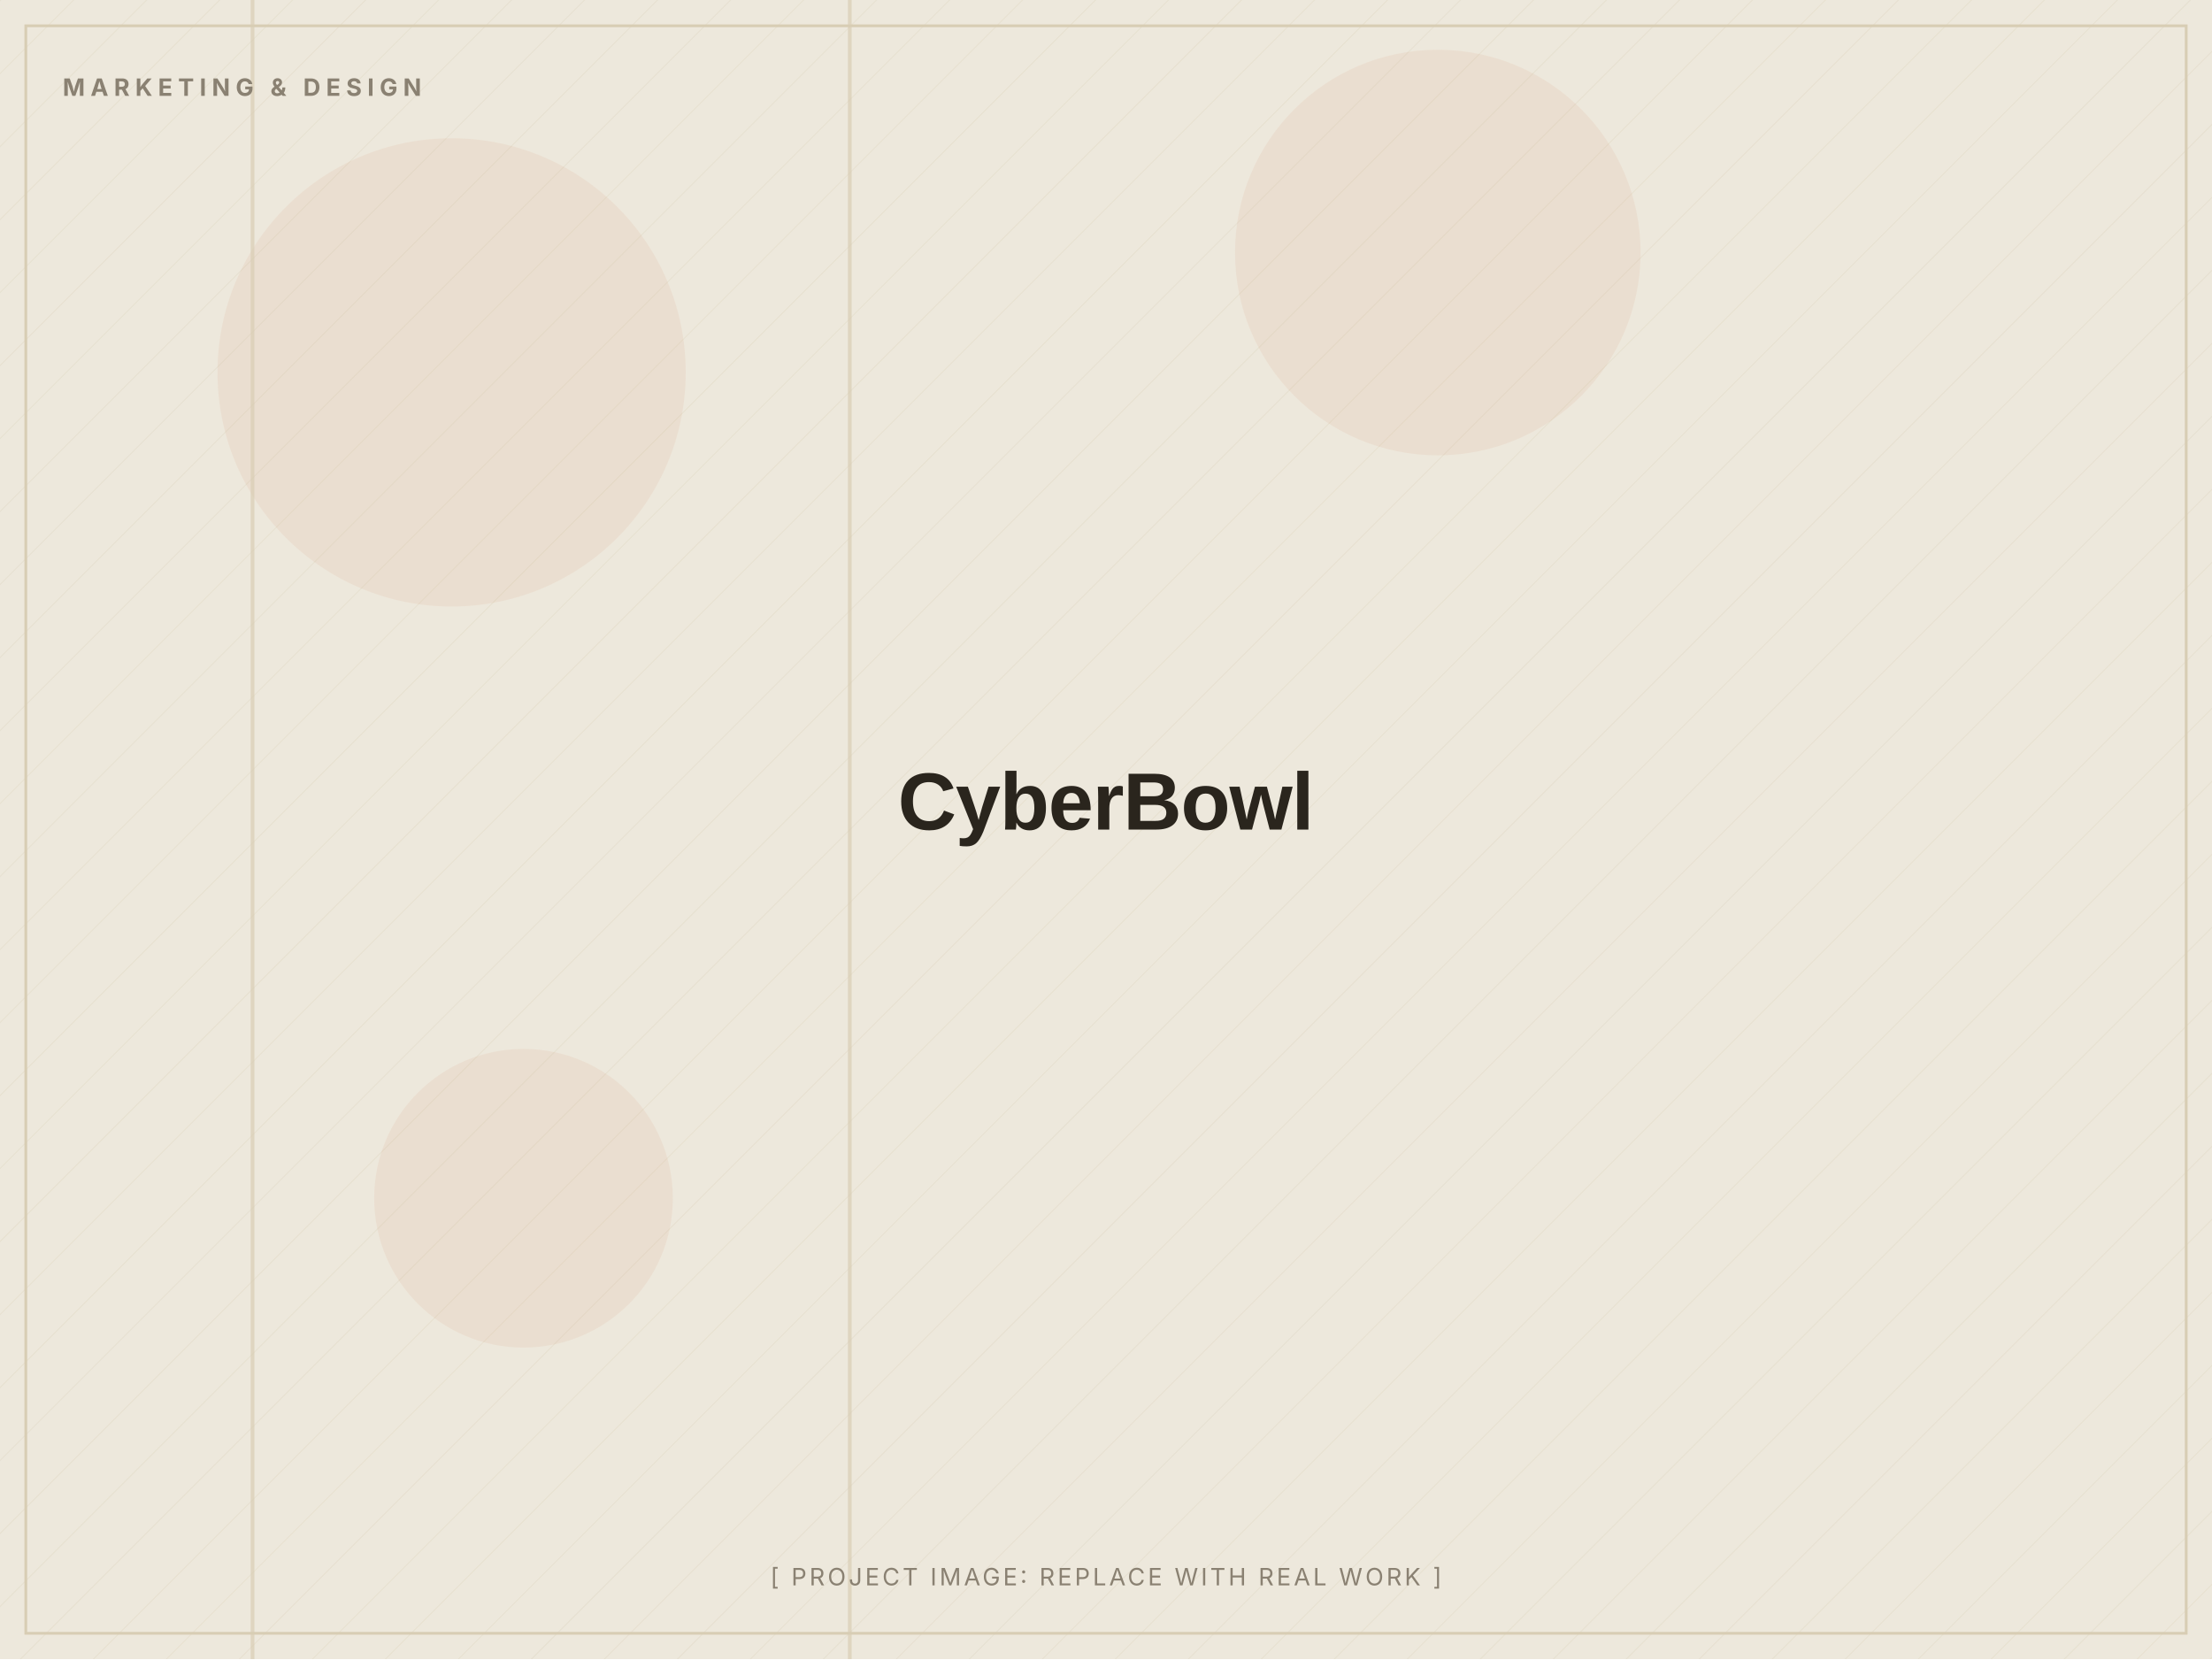
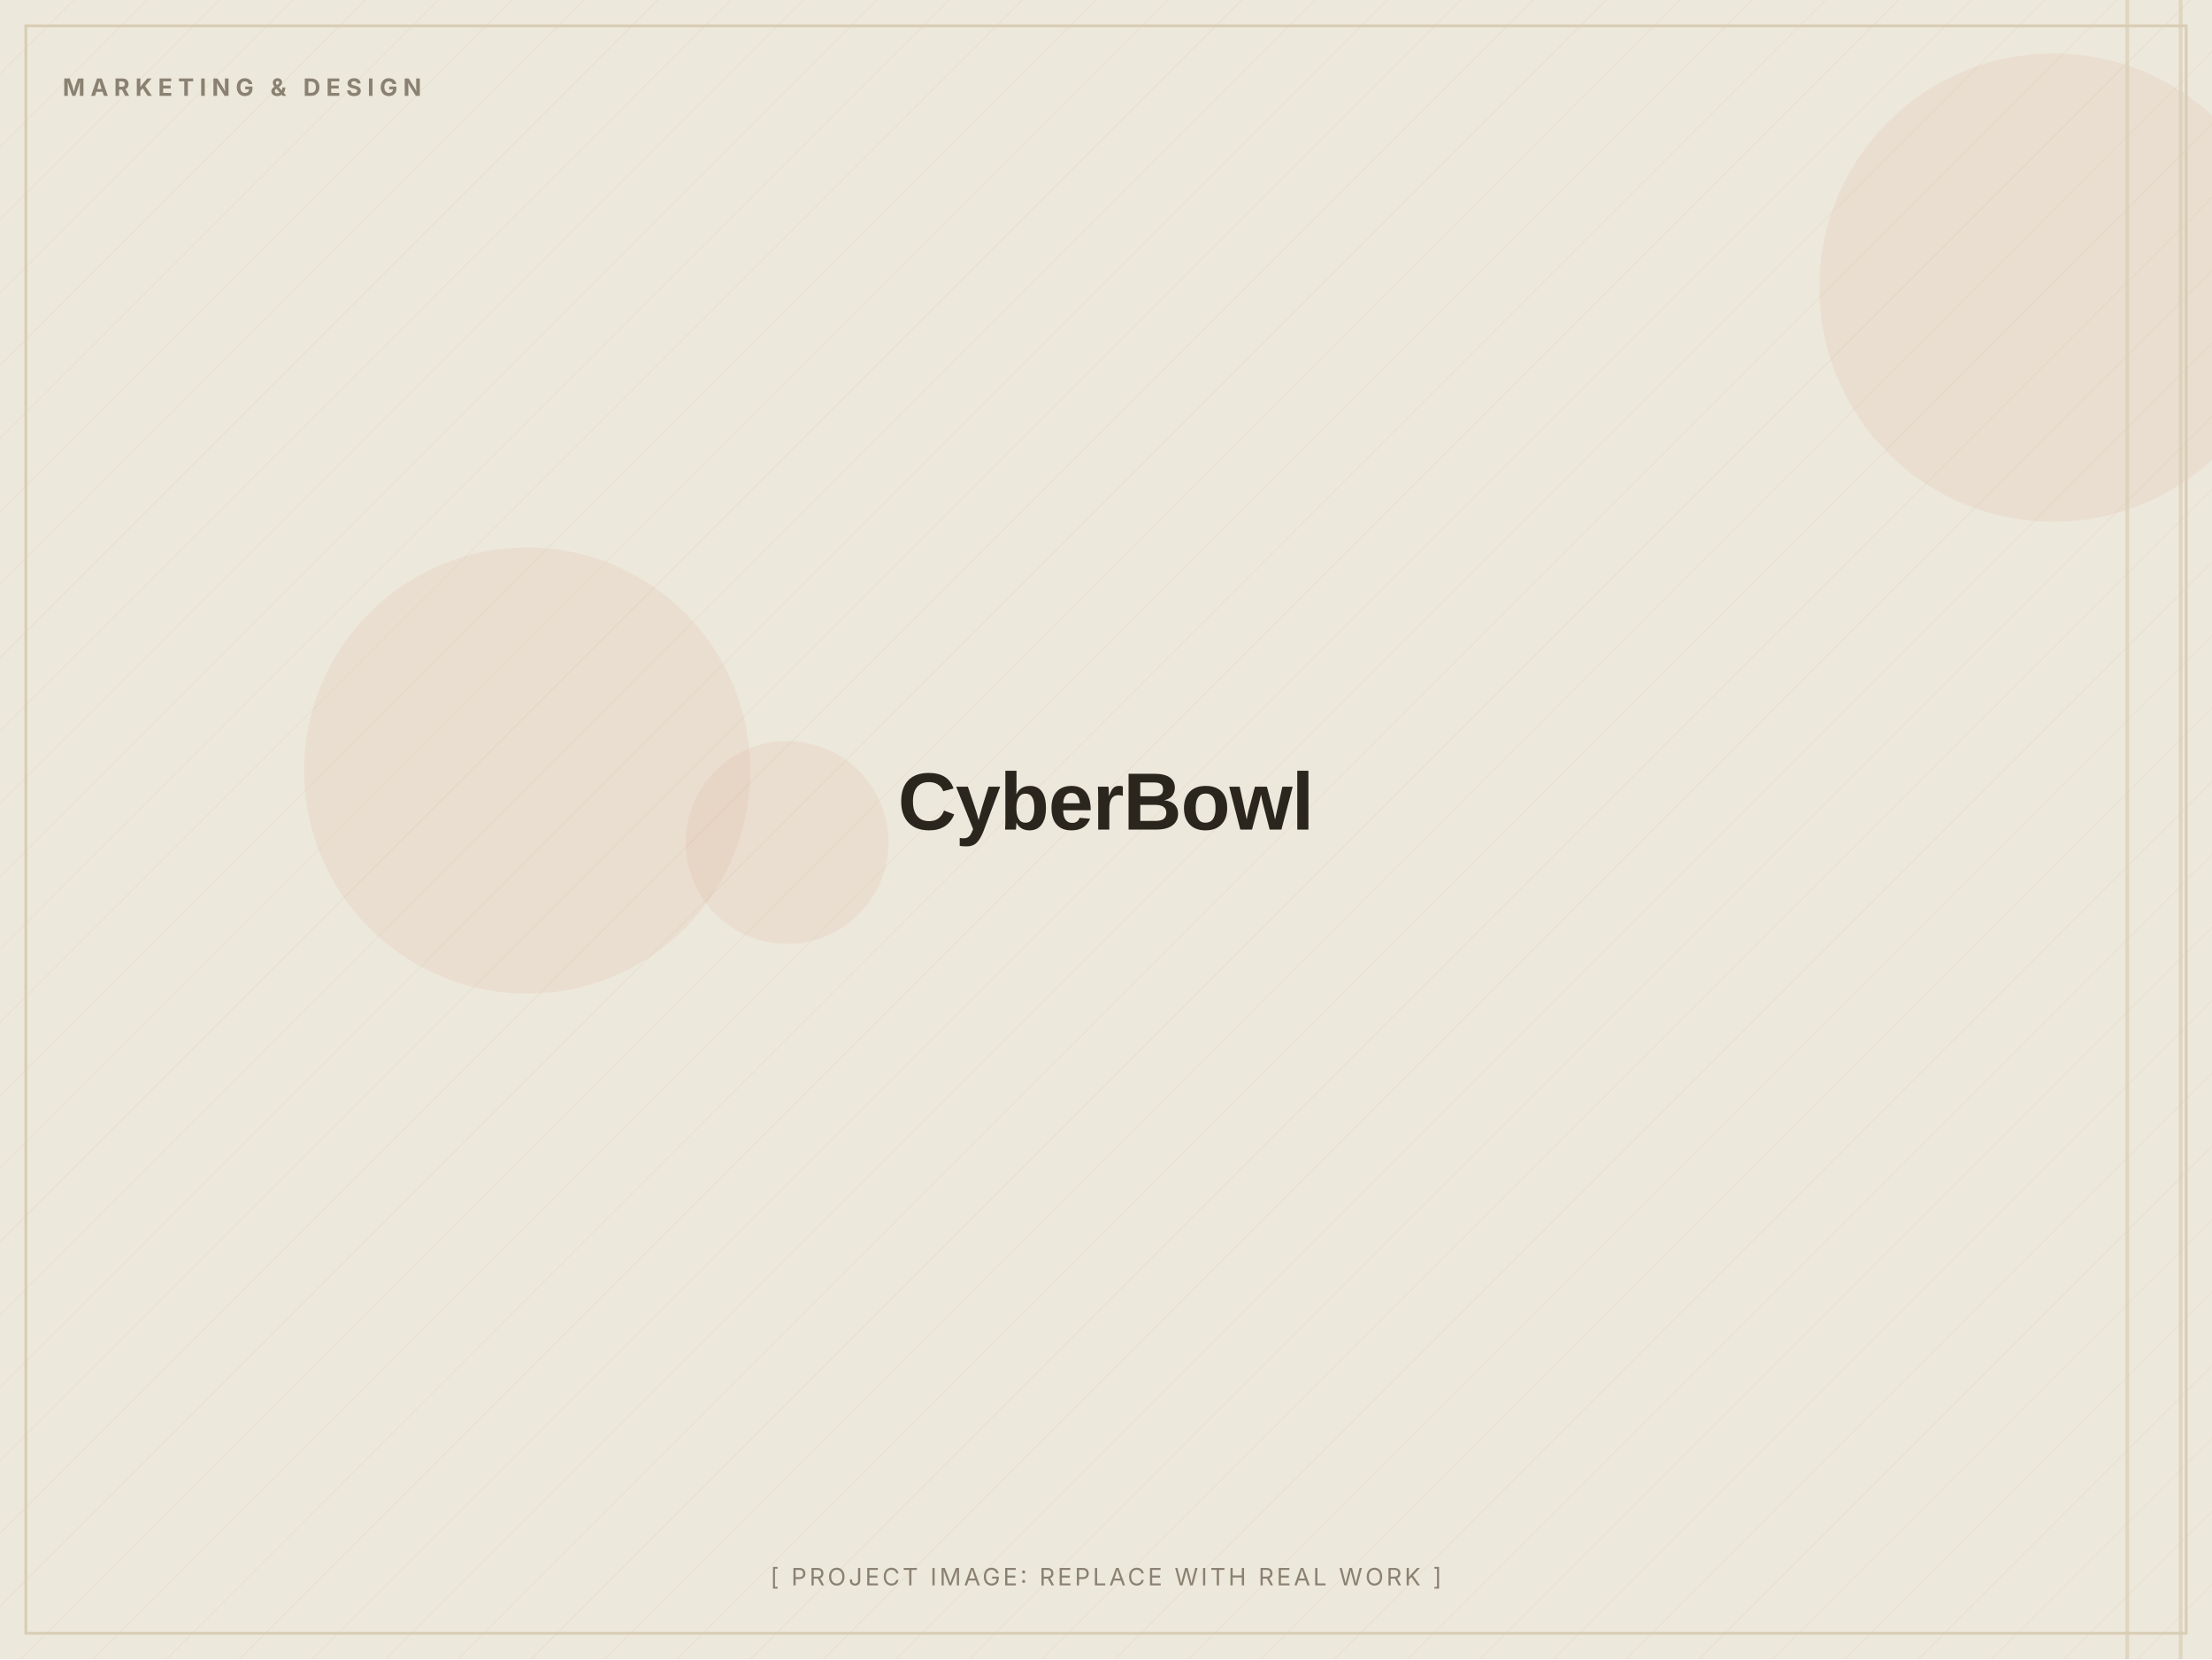
<svg xmlns="http://www.w3.org/2000/svg" width="1200" height="900" viewBox="0 0 1200 900" role="img" aria-label="CyberBowl (placeholder image)">
  <defs>
    <pattern id="d" width="28" height="28" patternUnits="userSpaceOnUse" patternTransform="rotate(45)">
      <line x1="0" y1="0" x2="0" y2="28" stroke="#D8CDB4" stroke-width="1" opacity="0.5" />
    </pattern>
  </defs>
  <rect width="1200" height="900" fill="#EDE8DC" />
  <rect width="1200" height="900" fill="url(#d)" opacity="0.55" />
-   <circle cx="780" cy="137" r="110" fill="#C2410C" opacity="0.06" />
-   <circle cx="284" cy="650" r="81" fill="#C2410C" opacity="0.06" />
-   <circle cx="245" cy="202" r="127" fill="#C2410C" opacity="0.06" />
-   <rect x="460" y="0" width="2" height="900" fill="#D8CDB4" opacity="0.7" />
-   <rect x="136" y="0" width="2" height="900" fill="#D8CDB4" opacity="0.7" />
+   <circle cx="1114" cy="156" r="127" fill="#C2410C" opacity="0.06" />
+   <circle cx="286" cy="418" r="121" fill="#C2410C" opacity="0.06" />
+   <circle cx="427" cy="457" r="55" fill="#C2410C" opacity="0.06" />
+   <rect x="1153" y="0" width="2" height="900" fill="#D8CDB4" opacity="0.7" />
+   <rect x="1182" y="0" width="2" height="900" fill="#D8CDB4" opacity="0.7" />
  <rect x="14" y="14" width="1172" height="872" fill="none" stroke="#D8CDB4" stroke-width="1.5" />
  <text x="34" y="52" font-family="Inter, Arial, sans-serif" font-weight="700" font-size="13" letter-spacing="3" fill="#8A8172">MARKETING &amp; DESIGN</text>
  <text x="600.0" y="450.0" text-anchor="middle" font-family="Archivo, Arial, sans-serif" font-weight="800" font-size="44" letter-spacing="-0.5" fill="#2A251D">CyberBowl</text>
  <text x="600.0" y="860" text-anchor="middle" font-family="Inter, Arial, sans-serif" font-size="13" letter-spacing="1.5" fill="#8A8172">[ PROJECT IMAGE: REPLACE WITH REAL WORK ]</text>
</svg>
